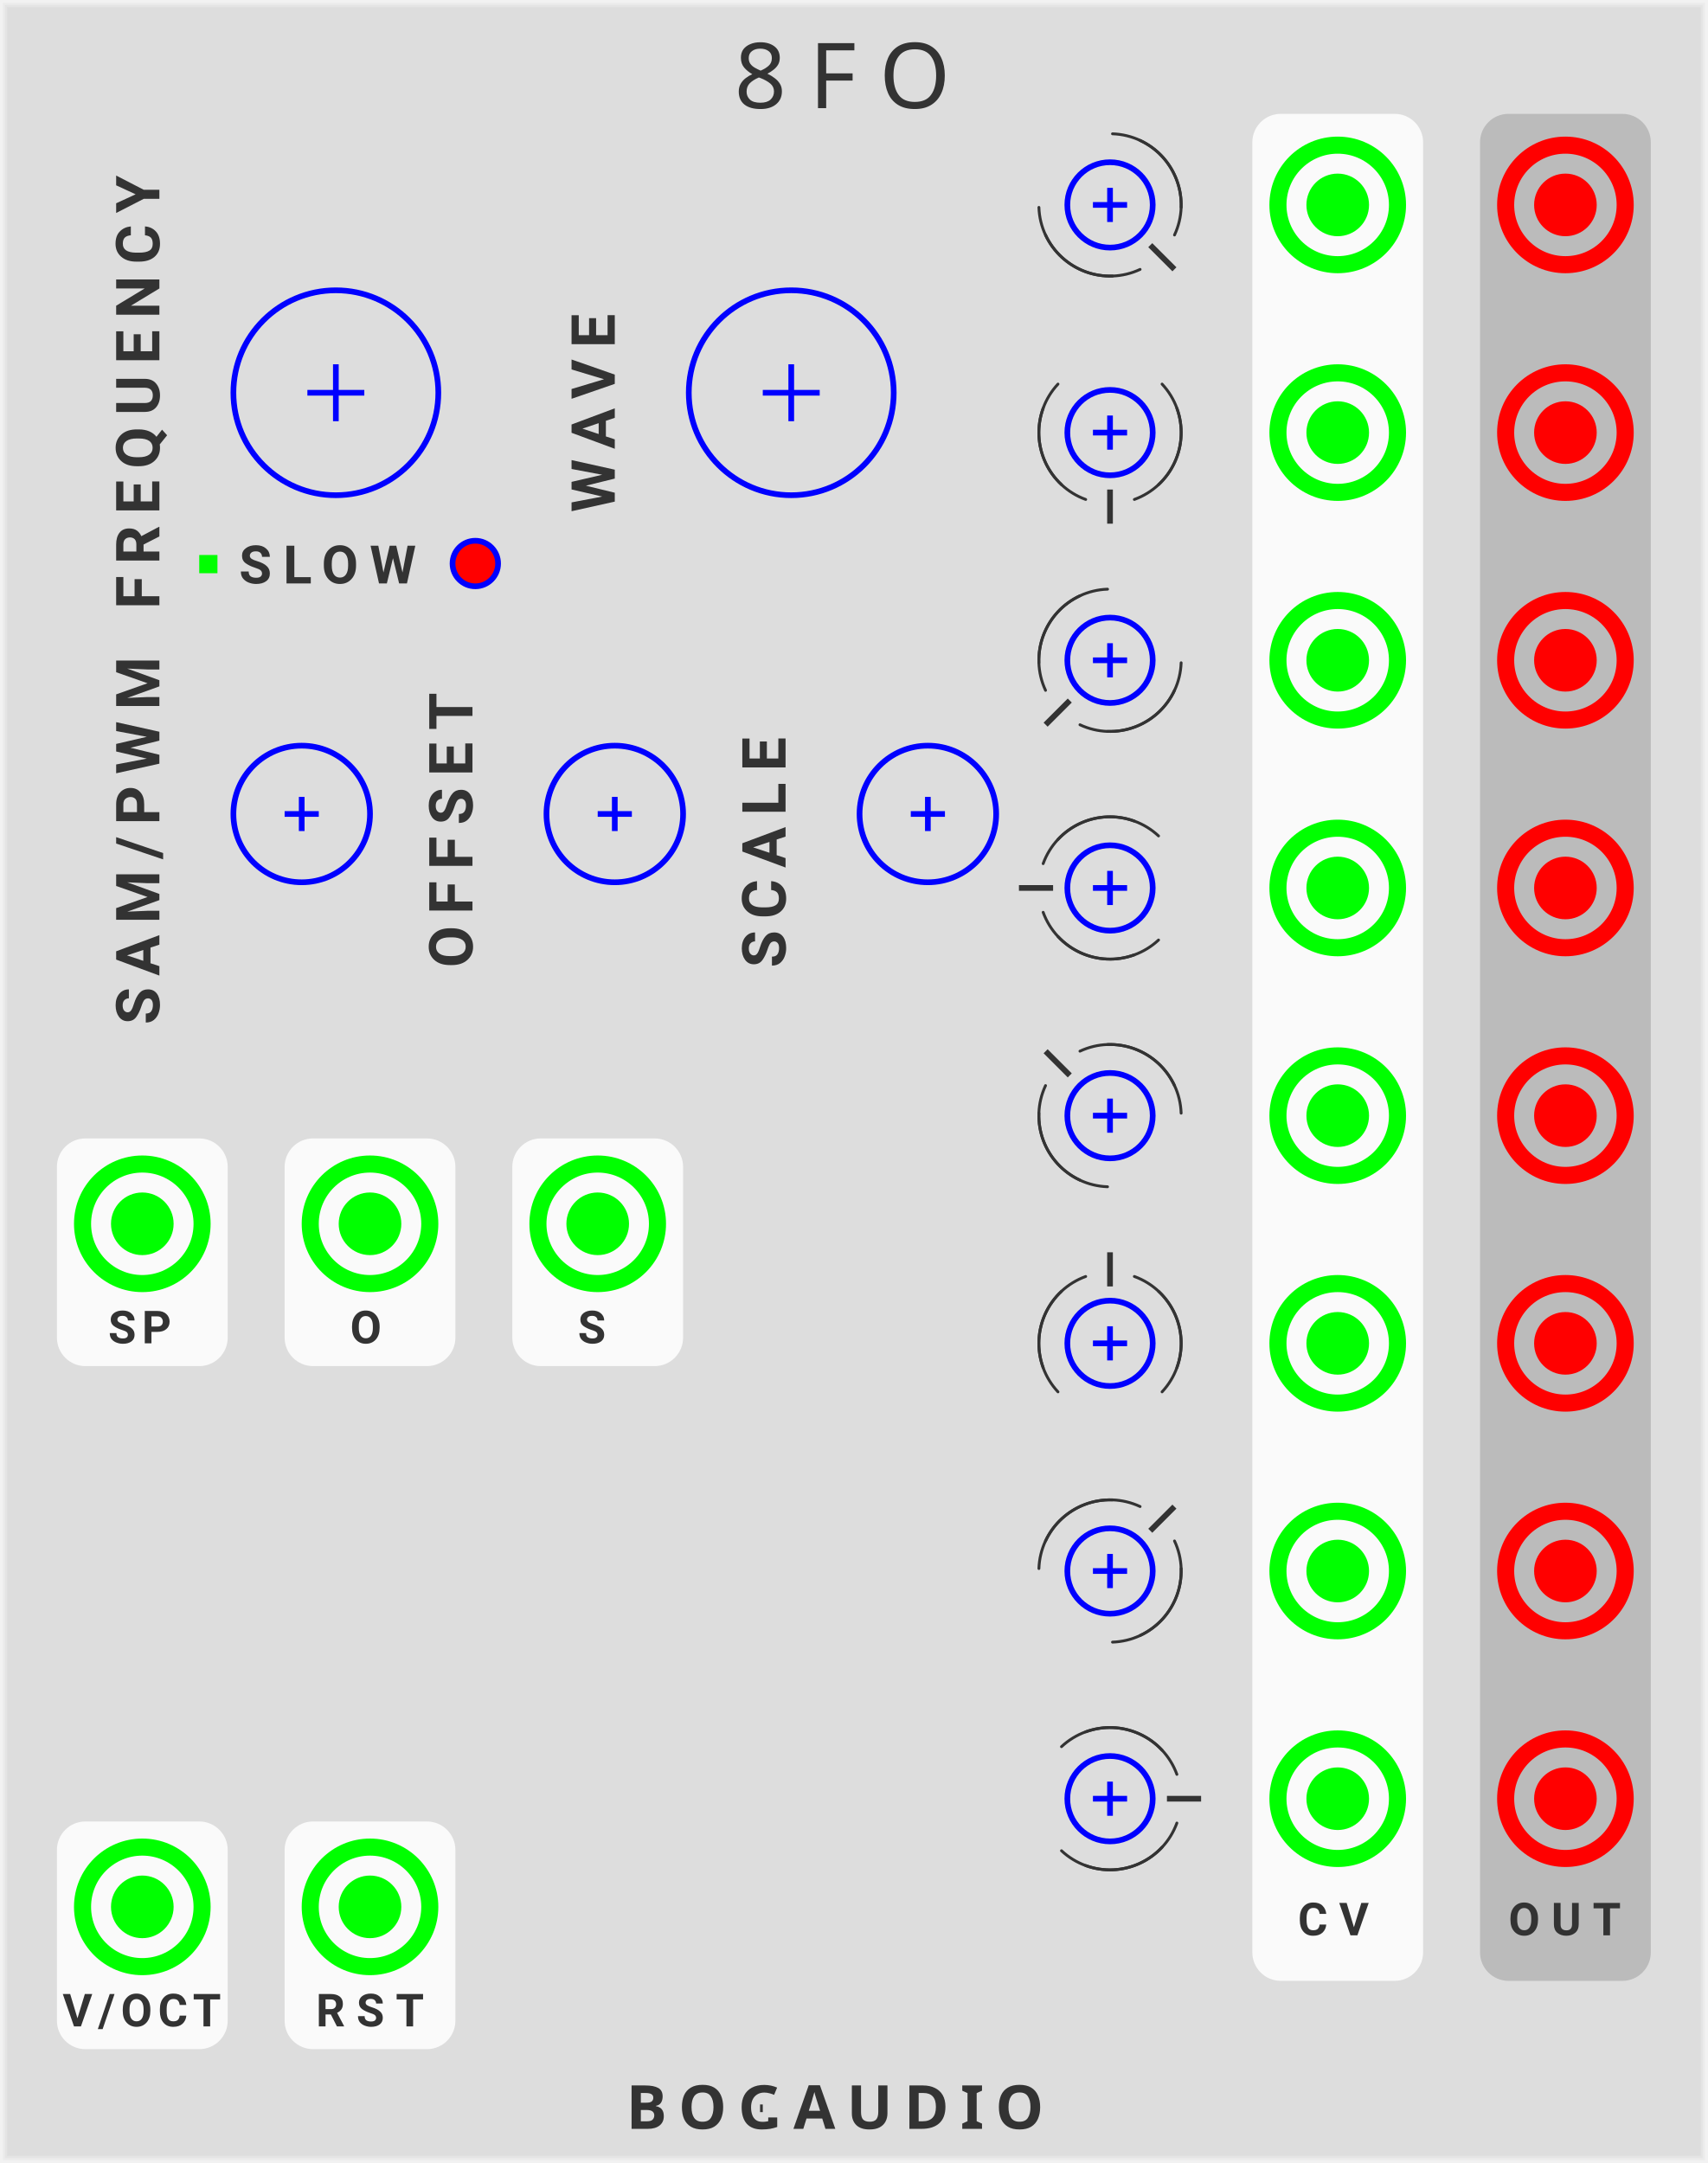
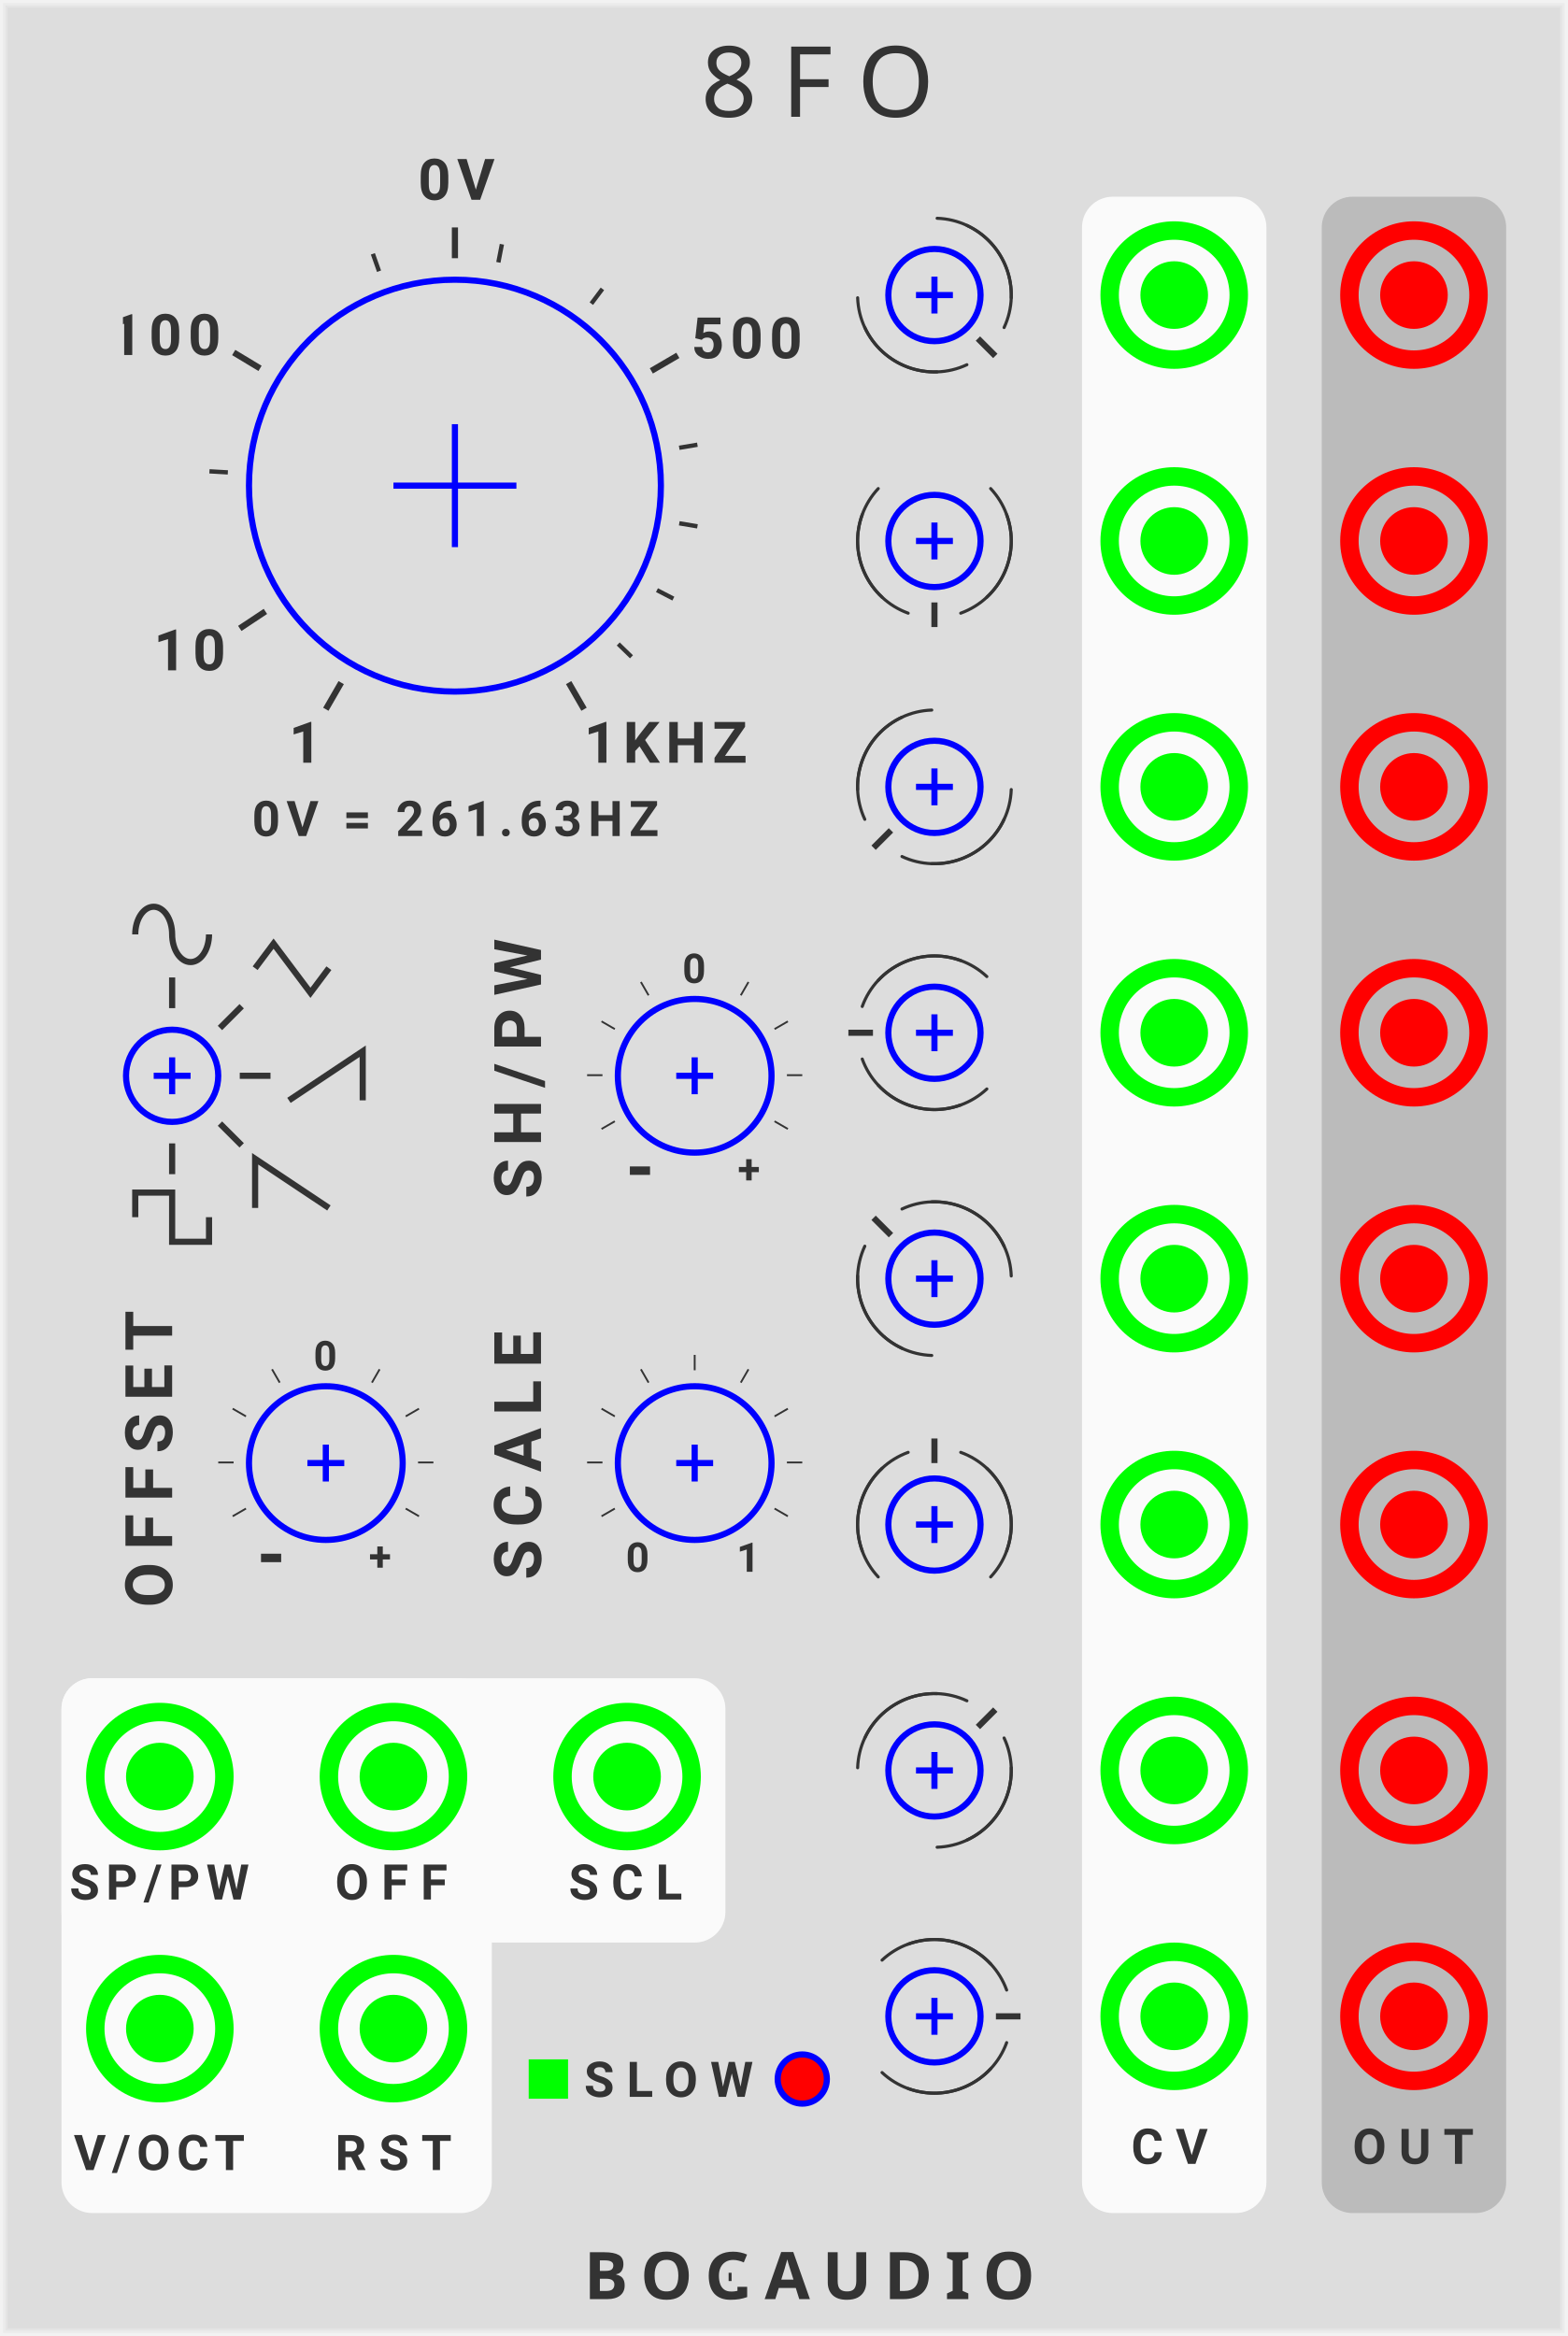
- <svg xmlns="http://www.w3.org/2000/svg" xmlns:xlink="http://www.w3.org/1999/xlink" version="1.1" width="300" height="380" viewBox="0 0 300 380">
+ <svg xmlns="http://www.w3.org/2000/svg" xmlns:xlink="http://www.w3.org/1999/xlink" version="1.1" width="255" height="380" viewBox="0 0 255 380">
  <style>
    text {
      fill: #333;
      font-family: 'Roboto', sans-serif;
      font-weight: bold;
    }
    text.title {
      font-family: 'Comfortaa', sans-serif;
      font-weight: normal;
    }
    text.brand {
      font-family: 'Audiowide', sans-serif;
      font-weight: bold;
    }
  </style>
  <defs>
-     <symbol id="knob" viewBox="0 0 38px 38px">
-       <g transform="translate(19 19)">
-         <polyline points="-5,0 5,0" stroke-width="1" stroke="#00f" />
-         <polyline points="0,-5 0,5" stroke-width="1" stroke="#00f" />
-         <circle cx="0" cy="0" r="18" stroke-width="1" stroke="#00f" fill="none" />
+     <symbol id="knob-large" viewBox="0 0 68px 68px">
+       <g transform="translate(34 34)">
+         <polyline points="-10,0 10,0" stroke-width="1" stroke="#00f" />
+         <polyline points="0,-10 0,10" stroke-width="1" stroke="#00f" />
+         <circle cx="0" cy="0" r="33.5" stroke-width="1" stroke="#00f" fill="none" />
      </g>
    </symbol>
    <symbol id="knob-medium" viewBox="0 0 26px 26px">
      <g transform="translate(13 13)">
        <polyline points="-3,0 3,0" stroke-width="1" stroke="#00f" />
        <polyline points="0,-3 0,3" stroke-width="1" stroke="#00f" />
-         <circle cx="0" cy="0" r="12" stroke-width="1" stroke="#00f" fill="none" />
+         <circle cx="0" cy="0" r="12.5" stroke-width="1" stroke="#00f" fill="none" />
      </g>
    </symbol>
    <symbol id="knob-smallest" viewBox="0 0 16px 16px">
      <g transform="translate(8 8)">
        <polyline points="-3,0 3,0" stroke-width="1" stroke="#00f" />
        <polyline points="0,-3 0,3" stroke-width="1" stroke="#00f" />
        <circle r="7.5" stroke-width="1" stroke="#00f" fill="none" />
      </g>
    </symbol>
+     <symbol id="knobguide-frequency" viewBox="0 0 108px 108px">
+       <g transform="translate(54 54)">
+         <g transform="rotate(-240) translate(34 0)">
+           <polyline points="0,0 5,0" stroke-width="1" stroke="#333" transform="translate(3 0)" />
+           <text font-size="7.0pt" transform="translate(14 0) rotate(240) translate(-3 3.5)">1</text>
+         </g>
+         <g transform="rotate(-213.57) translate(34 0)">
+           <polyline points="0,0 5,0" stroke-width="1" stroke="#333" transform="translate(3 0)" />
+           <text font-size="7.0pt" letter-spacing="1px" transform="translate(14 0) rotate(213.57) translate(-9 3.5)">10</text>
+         </g>
+         <polyline points="0,0 3,0" stroke-width="0.7" stroke="#333" transform="rotate(-176.66) translate(37 0)" />
+         <g transform="rotate(-148.96) translate(34 0)">
+           <polyline points="0,0 5,0" stroke-width="1" stroke="#333" transform="translate(3 0)" />
+           <text font-size="7.0pt" letter-spacing="1px" transform="translate(14 0) rotate(148.96) translate(-15 3.5)">100</text>
+         </g>
+         <polyline points="0,0 3,0" stroke-width="0.7" stroke="#333" transform="rotate(-109.49) translate(37 0)" />
+         <g transform="rotate(-90) translate(34 0)">
+           <polyline points="0,0 5,0" stroke-width="1" stroke="#333" transform="translate(3 0)" />
+           <text font-size="7.0pt" letter-spacing="1px" transform="translate(16 0) rotate(90) translate(-6 3.5)">0V</text>
+         </g>
+         <polyline points="0,0 3,0" stroke-width="0.7" stroke="#333" transform="rotate(-78.99) translate(37 0)" />
+         <polyline points="0,0 3,0" stroke-width="0.7" stroke="#333" transform="rotate(-53.15) translate(37 0)" />
+         <g transform="rotate(-30.3) translate(34 0)">
+           <polyline points="0,0 5,0" stroke-width="1" stroke="#333" transform="translate(3 0)" />
+           <text font-size="7.0pt" letter-spacing="1px" transform="translate(14 0) rotate(30.3) translate(-3 3.5)">500</text>
+         </g>
+         <polyline points="0,0 3,0" stroke-width="0.7" stroke="#333" transform="rotate(-9.58) translate(37 0)" />
+         <polyline points="0,0 3,0" stroke-width="0.7" stroke="#333" transform="rotate(9.53) translate(37 0)" />
+         <polyline points="0,0 3,0" stroke-width="0.7" stroke="#333" transform="rotate(27.35) translate(37 0)" />
+         <polyline points="0,0 3,0" stroke-width="0.7" stroke="#333" transform="rotate(44.11) translate(37 0)" />
+         <g transform="rotate(60) translate(34 0)">
+           <polyline points="0,0 5,0" stroke-width="1" stroke="#333" transform="translate(3 0)" />
+           <text font-size="7.0pt" letter-spacing="1px" transform="translate(14 0) rotate(-60) translate(-3 3.5)">1KHZ</text>
+         </g>
+       </g>
+     </symbol>
+     <symbol id="waves" viewBox="0 0 70px 70px">
+       <g transform="translate(20 35)">
+         <polyline points="0,0 5,0" stroke-width="1" stroke="#333" transform="rotate(-90) translate(11 0)" />
+         <polyline points="0,0 5,0" stroke-width="1" stroke="#333" transform="rotate(-45) translate(11 0)" />
+         <polyline points="0,0 5,0" stroke-width="1" stroke="#333" transform="rotate(0) translate(11 0)" />
+         <polyline points="0,0 5,0" stroke-width="1" stroke="#333" transform="rotate(45) translate(11 0)" />
+         <polyline points="0,0 5,0" stroke-width="1" stroke="#333" transform="rotate(90) translate(11 0)" />
+       </g>
+       <g transform="translate(14 8)">
+         <path d="M 0 4 A 2 3 0 0 1 6 4" stroke="#333" stroke-width="1" fill="none" />
+         <path d="M 6 4 A 2 3 0 0 0 12 4" stroke="#333" stroke-width="1" fill="none" />
+       </g>
+       <g transform="translate(33.5 13.5)">
+         <polyline points="0,4 3,0 9,8 12,4" stroke-width="1" stroke="#333" fill="none" />
+       </g>
+       <g transform="translate(39 31)">
+         <polyline points="0,8 12,0 12,8" stroke-width="1" stroke="#333" fill="none" />
+       </g>
+       <g transform="translate(33.5 48.5)">
+         <polyline points="0,8 0,0 12,8" stroke-width="1" stroke="#333" fill="none" />
+       </g>
+       <g transform="translate(14 54)">
+         <polyline points="0,4 0,0 6,0 6,8 12,8 12,4" stroke-width="1" stroke="#333" fill="none" />
+       </g>
+     </symbol>
+     <symbol id="knobguide-attenuverter" viewBox="0 0 45px 45px">
+       <g transform="translate(22.5 22.5)">
+         <g transform="rotate(-240) translate(15 0)">
+           <text font-size="9.0pt" transform="translate(3 0) rotate(240) translate(-2.2 3.6)">-</text>
+         </g>
+         <g transform="rotate(-210) translate(15 0)">
+           <polyline points="0,0 2.5,0" stroke-width="0.3" stroke="#333" />
+         </g>
+         <g transform="rotate(-180) translate(15 0)">
+           <polyline points="0,0 2.5,0" stroke-width="0.3" stroke="#333" />
+         </g>
+         <g transform="rotate(-150) translate(15 0)">
+           <polyline points="0,0 2.5,0" stroke-width="0.3" stroke="#333" />
+         </g>
+         <g transform="rotate(-120) translate(15 0)">
+           <polyline points="0,0 2.5,0" stroke-width="0.3" stroke="#333" />
+         </g>
+         <g transform="rotate(-90) translate(15 0)">
+           <text font-size="5.0pt" transform="translate(2 0) rotate(90) translate(-2 2)">0</text>
+         </g>
+         <g transform="rotate(-60) translate(15 0)">
+           <polyline points="0,0 2.5,0" stroke-width="0.3" stroke="#333" />
+         </g>
+         <g transform="rotate(-30) translate(15 0)">
+           <polyline points="0,0 2.5,0" stroke-width="0.3" stroke="#333" />
+         </g>
+         <g transform="rotate(0) translate(15 0)">
+           <polyline points="0,0 2.5,0" stroke-width="0.3" stroke="#333" />
+         </g>
+         <g transform="rotate(30) translate(15 0)">
+           <polyline points="0,0 2.5,0" stroke-width="0.3" stroke="#333" />
+         </g>
+         <g transform="rotate(60) translate(15 0)">
+           <text font-size="5.0pt" transform="translate(3 0) rotate(-60) translate(-2 2)">+</text>
+         </g>
+       </g>
+     </symbol>
+     <symbol id="knobguide-linear" viewBox="0 0 45px 45px">
+       <g transform="translate(22.5 22.5)">
+         <g transform="rotate(-240) translate(15 0)">
+           <text font-size="5.0pt" transform="translate(3 0) rotate(240) translate(-2.2 2.2)">0</text>
+         </g>
+         <g transform="rotate(-210) translate(15 0)">
+           <polyline points="0,0 2.5,0" stroke-width="0.3" stroke="#333" />
+         </g>
+         <g transform="rotate(-180) translate(15 0)">
+           <polyline points="0,0 2.5,0" stroke-width="0.3" stroke="#333" />
+         </g>
+         <g transform="rotate(-150) translate(15 0)">
+           <polyline points="0,0 2.5,0" stroke-width="0.3" stroke="#333" />
+         </g>
+         <g transform="rotate(-120) translate(15 0)">
+           <polyline points="0,0 2.5,0" stroke-width="0.3" stroke="#333" />
+         </g>
+         <g transform="rotate(-90) translate(15 0)">
+           <polyline points="0,0 2.5,0" stroke-width="0.3" stroke="#333" />
+         </g>
+         <g transform="rotate(-60) translate(15 0)">
+           <polyline points="0,0 2.5,0" stroke-width="0.3" stroke="#333" />
+         </g>
+         <g transform="rotate(-30) translate(15 0)">
+           <polyline points="0,0 2.5,0" stroke-width="0.3" stroke="#333" />
+         </g>
+         <g transform="rotate(0) translate(15 0)">
+           <polyline points="0,0 2.5,0" stroke-width="0.3" stroke="#333" />
+         </g>
+         <g transform="rotate(30) translate(15 0)">
+           <polyline points="0,0 2.5,0" stroke-width="0.3" stroke="#333" />
+         </g>
+         <g transform="rotate(60) translate(15 0)">
+           <text font-size="5.0pt" transform="translate(3 0) rotate(-60) translate(-2.2 2.2)">1</text>
+         </g>
+       </g>
+     </symbol>
    <symbol id="knobguide-phase" viewBox="0 0 40px 40px">
      <g transform="translate(20 20)">
-         <g transform="rotate(-240) translate(10 0)">
-           
-           
-         </g>
        <g transform="rotate(-90) translate(10 0)">
-           <polyline points="0,0 6,0" stroke-width="1" stroke="#333" />
-         </g>
-         <g transform="rotate(60) translate(10 0)">
-           
-           
+           <polyline points="0,0 4,0" stroke-width="1" stroke="#333" />
        </g>
        <path d="M 0 -12.5 A 12.5 12.5 0 0 1 12.5 0" stroke="#333" stroke-width="0.5" stroke-linecap="round" fill="none" transform="rotate(20)" />
        <path d="M 0 -12.5 A 12.5 12.5 0 0 1 12.5 0" stroke="#333" stroke-width="0.5" stroke-linecap="round" fill="none" transform="rotate(43)" />
        <path d="M 0 -12.5 A 12.5 12.5 0 0 0 -12.5 0" stroke="#333" stroke-width="0.5" stroke-linecap="round" fill="none" transform="rotate(-20)" />
        <path d="M 0 -12.5 A 12.5 12.5 0 0 0 -12.5 0" stroke="#333" stroke-width="0.5" stroke-linecap="round" fill="none" transform="rotate(-43)" />
      </g>
    </symbol>
    <symbol id="input" viewBox="0 0 24px 24px">
      <g transform="translate(12 12)">
        <circle cx="0" cy="0" r="5" stroke-width="1" stroke="#0f0" fill="#0f0" />
        <circle cx="0" cy="0" r="10.5" stroke-width="3" stroke="#0f0" fill="none" />
      </g>
    </symbol>
    <symbol id="output" viewBox="0 0 24px 24px">
      <g transform="translate(12 12)">
        <circle cx="0" cy="0" r="5" stroke-width="1" stroke="#f00" fill="#f00" />
        <circle cx="0" cy="0" r="10.5" stroke-width="3" stroke="#f00" fill="none" />
      </g>
    </symbol>
    <symbol id="button-small" viewBox="0 0 9px 9px">
      <g transform="translate(4.5 4.5)">
        <circle r="4" stroke-width="1" stroke="#00f" fill="#f00" />
      </g>
    </symbol>
-     <symbol id="light" viewBox="0 0 1.1px 1.1px">
-       <rect width="3.2" height="3.2" fill="#0f0" />
+     <symbol id="light-small" viewBox="0 0 6.4px 6.4px">
+       <rect width="6.4" height="6.4" fill="#0f0" />
    </symbol>
  </defs>
  <rect width="100%" height="100%" fill="#ddd" />
-   <polyline points="1,1 299,1 299,379 1,379 1,1" stroke="#e4e4e4" stroke-width="0.5" fill="none" />
-   <polyline points="0.5,0.5 299.5,0.5 299.5,379.5 0.5,379.5 0.5,0.5" stroke="#ebebeb" stroke-width="0.8" fill="none" />
-   <polyline points="0,0 300,0 300,380 0,380 0,0" stroke="#f2f2f2" stroke-width="1" fill="none" />
-   <text class="title" x="129" y="19" font-size="12pt" letter-spacing="4px">8FO</text>
-   <g transform="translate(110 374)">
+   <polyline points="1,1 254,1 254,379 1,379 1,1" stroke="#e4e4e4" stroke-width="0.5" fill="none" />
+   <polyline points="0.5,0.5 254.5,0.5 254.5,379.5 0.5,379.5 0.5,0.5" stroke="#ebebeb" stroke-width="0.8" fill="none" />
+   <polyline points="0,0 255,0 255,380 0,380 0,0" stroke="#f2f2f2" stroke-width="1" fill="none" />
+   <text class="title" x="114" y="19" font-size="12pt" letter-spacing="4px">8FO</text>
+   <g transform="translate(95 374)">
    <text class="brand" font-size="8pt" letter-spacing="2px">BOGAUDIO</text>
    <rect width="3.0" height="3" fill="#ddd" transform="translate(24 -5)" />
  </g>
-   <g transform="translate(10 50)">
+   <g transform="translate(20 25)">
+     <use id="FREQUENCY_PARAM" xlink:href="#knob-large" transform="translate(20 20)" />
+   </g>
+   <use xlink:href="#knobguide-frequency" transform="translate(20 25)" />
+   <text font-size="6pt" letter-spacing="1px" transform="translate(41 136)">0V = 261.63HZ</text>
+   <g transform="translate(86 335)">
+     <use id="SLOW_PARAM" xlink:href="#button-small" transform="translate(40 -1.3)" />
+     <use id="SLOW_LIGHT" xlink:href="#light-small" transform="translate(0 0)" />
+     <text font-size="6pt" letter-spacing="2px" transform="translate(9 6.1)">SLOW</text>
+   </g>
+   <g transform="translate(10 162)">
    <g transform="translate(10 0)">
-       <text font-size="8pt" letter-spacing="2px" transform="translate(8 57) rotate(270)">FREQUENCY</text>
-       <use id="FREQUENCY_PARAM" xlink:href="#knob" transform="translate(20 0)" />
-     </g>
-     <g transform="translate(90 0)">
-       <text font-size="8pt" letter-spacing="2px" transform="translate(8 40) rotate(270)">WAVE</text>
-       <use id="WAVE_PARAM" xlink:href="#knob" transform="translate(20 0)" />
-     </g>
-   </g>
-   <g transform="translate(35 80)">
-     <g transform="translate(0 17.5)">
-       <use id="SLOW_LIGHT" xlink:href="#light" transform="translate(0 0)" />
-       <text font-size="7pt" letter-spacing="2px" transform="translate(7 5)">SLOW</text>
-     </g>
-     <use id="SLOW_PARAM" xlink:href="#button-small" transform="translate(44 14.5)" />
-   </g>
-   <g transform="translate(10 130)">
+       <use id="WAVE_PARAM" xlink:href="#knob-smallest" transform="translate(0 5)" />
+     </g>
+     <g transform="translate(70 0)">
+       <text font-size="8pt" letter-spacing="2px" transform="translate(8 33) rotate(270)">SH/PW</text>
+       <use id="SAMPLE_PWM_PARAM" xlink:href="#knob-medium" transform="translate(20 0)" />
+     </g>
+     <use xlink:href="#knobguide-attenuverter" transform="translate(80.5 -9.6)" />
+     <use xlink:href="#waves" transform="translate(-2 -22)" />
+   </g>
+   <g transform="translate(10 225)">
    <g transform="translate(10 0)">
-       <text font-size="8pt" letter-spacing="2px" transform="translate(8 50) rotate(270)">SAM/PWM</text>
-       <use id="SAMPLE_PWM_PARAM" xlink:href="#knob-medium" transform="translate(20 0)" />
-     </g>
-     <g transform="translate(65 0)">
-       <text font-size="8pt" letter-spacing="2px" transform="translate(8 40) rotate(270)">OFFSET</text>
+       <text font-size="8pt" letter-spacing="2px" transform="translate(8 36.5) rotate(270)">OFFSET</text>
      <use id="OFFSET_PARAM" xlink:href="#knob-medium" transform="translate(20 0)" />
    </g>
-     <g transform="translate(120 0)">
-       <text font-size="8pt" letter-spacing="2px" transform="translate(8 40) rotate(270)">SCALE</text>
+     <use xlink:href="#knobguide-attenuverter" transform="translate(20.5 -9.6)" />
+     <g transform="translate(70 0)">
+       <text font-size="8pt" letter-spacing="2px" transform="translate(8 32) rotate(270)">SCALE</text>
      <use id="SCALE_PARAM" xlink:href="#knob-medium" transform="translate(20 0)" />
    </g>
-   </g>
-   <g transform="translate(0 200)">
-     <g transform="translate(10 0)">
-       <rect width="30" height="40" rx="5" fill="#fafafa" />
-       <use id="SAMPLE_PWM_INPUT" xlink:href="#input" transform="translate(3 3)" />
-       <text font-size="6pt" letter-spacing="1px" transform="translate(9 36)">SP</text>
-     </g>
-     <g transform="translate(50 0)">
-       <rect width="30" height="40" rx="5" fill="#fafafa" />
-       <use id="OFFSET_INPUT" xlink:href="#input" transform="translate(3 3)" />
-       <text font-size="6pt" letter-spacing="2px" transform="translate(11.5 36)">O</text>
-     </g>
-     <g transform="translate(90 0)">
-       <rect width="30" height="40" rx="5" fill="#fafafa" />
-       <use id="SCALE_INPUT" xlink:href="#input" transform="translate(3 3)" />
-       <text font-size="6pt" letter-spacing="2px" transform="translate(11.5 36)">S</text>
-     </g>
-   </g>
-   <g transform="translate(180 20)">
+     <use xlink:href="#knobguide-linear" transform="translate(80.5 -9.6)" />
+   </g>
+   <g transform="translate(137 32)">
    <g transform="translate(3 4)">
      <g transform="translate(0 0)">
        <use id="PHASE7_PARAM" xlink:href="#knob-smallest" transform="translate(4 4)" />
      </g>
      <g transform="translate(0 40)">
        <use id="PHASE6_PARAM" xlink:href="#knob-smallest" transform="translate(4 4)" />
      </g>
      <g transform="translate(0 80)">
        <use id="PHASE5_PARAM" xlink:href="#knob-smallest" transform="translate(4 4)" />
      </g>
      <g transform="translate(0 120)">
        <use id="PHASE4_PARAM" xlink:href="#knob-smallest" transform="translate(4 4)" />
      </g>
      <g transform="translate(0 160)">
        <use id="PHASE3_PARAM" xlink:href="#knob-smallest" transform="translate(4 4)" />
      </g>
      <g transform="translate(0 200)">
        <use id="PHASE2_PARAM" xlink:href="#knob-smallest" transform="translate(4 4)" />
      </g>
      <g transform="translate(0 240)">
        <use id="PHASE1_PARAM" xlink:href="#knob-smallest" transform="translate(4 4)" />
      </g>
      <g transform="translate(0 280)">
        <use id="PHASE0_PARAM" xlink:href="#knob-smallest" transform="translate(4 4)" />
      </g>
    </g>
  </g>
-   <g transform="translate(183 24)">
-     <use xlink:href="#knobguide-phase" transform="translate(12 12) rotate(-225) translate(-20 -20)" />
-   </g>
-   <g transform="translate(183 64)">
-     <use xlink:href="#knobguide-phase" transform="translate(12 12) rotate(-180) translate(-20 -20)" />
-   </g>
-   <g transform="translate(183 104)">
-     <use xlink:href="#knobguide-phase" transform="translate(12 12) rotate(-135) translate(-20 -20)" />
-   </g>
-   <g transform="translate(183 144)">
-     <use xlink:href="#knobguide-phase" transform="translate(12 12) rotate(-90) translate(-20 -20)" />
-   </g>
-   <g transform="translate(183 184)">
-     <use xlink:href="#knobguide-phase" transform="translate(12 12) rotate(-45) translate(-20 -20)" />
-   </g>
-   <g transform="translate(183 224)">
-     <use xlink:href="#knobguide-phase" transform="translate(12 12) rotate(0) translate(-20 -20)" />
-   </g>
-   <g transform="translate(183 264)">
-     <use xlink:href="#knobguide-phase" transform="translate(12 12) rotate(45) translate(-20 -20)" />
-   </g>
-   <g transform="translate(183 304)">
-     <use xlink:href="#knobguide-phase" transform="translate(12 12) rotate(90) translate(-20 -20)" />
-   </g>
-   <g transform="translate(220 20)">
+   <g transform="translate(137 36)">
+     <use xlink:href="#knobguide-phase" transform="translate(3 0) translate(12 12) rotate(-225) translate(-20 -20)" />
+     <use xlink:href="#knobguide-phase" transform="translate(3 40) translate(12 12) rotate(-180) translate(-20 -20)" />
+     <use xlink:href="#knobguide-phase" transform="translate(3 80) translate(12 12) rotate(-135) translate(-20 -20)" />
+     <use xlink:href="#knobguide-phase" transform="translate(3 120) translate(12 12) rotate(-90) translate(-20 -20)" />
+     <use xlink:href="#knobguide-phase" transform="translate(3 160) translate(12 12) rotate(-45) translate(-20 -20)" />
+     <use xlink:href="#knobguide-phase" transform="translate(3 200) translate(12 12) rotate(0) translate(-20 -20)" />
+     <use xlink:href="#knobguide-phase" transform="translate(3 240) translate(12 12) rotate(45) translate(-20 -20)" />
+     <use xlink:href="#knobguide-phase" transform="translate(3 280) translate(12 12) rotate(90) translate(-20 -20)" />
+   </g>
+   <g transform="translate(176 32)">
    <rect width="30" height="328" rx="5" fill="#fafafa" />
    <g transform="translate(3 4)">
      <use id="PHASE7_INPUT" xlink:href="#input" transform="translate(0 0)" />
      <use id="PHASE6_INPUT" xlink:href="#input" transform="translate(0 40)" />
      <use id="PHASE5_INPUT" xlink:href="#input" transform="translate(0 80)" />
      <use id="PHASE4_INPUT" xlink:href="#input" transform="translate(0 120)" />
      <use id="PHASE3_INPUT" xlink:href="#input" transform="translate(0 160)" />
      <use id="PHASE2_INPUT" xlink:href="#input" transform="translate(0 200)" />
      <use id="PHASE1_INPUT" xlink:href="#input" transform="translate(0 240)" />
      <use id="PHASE0_INPUT" xlink:href="#input" transform="translate(0 280)" />
    </g>
    <text font-size="6pt" letter-spacing="2px" transform="translate(8 320)">CV</text>
  </g>
-   <g transform="translate(260 20)">
+   <g transform="translate(215 32)">
    <rect width="30" height="328" rx="5" fill="#bbb" />
    <g transform="translate(3 4)">
      <use id="PHASE7_OUTPUT" xlink:href="#output" transform="translate(0 0)" />
      <use id="PHASE6_OUTPUT" xlink:href="#output" transform="translate(0 40)" />
      <use id="PHASE5_OUTPUT" xlink:href="#output" transform="translate(0 80)" />
      <use id="PHASE4_OUTPUT" xlink:href="#output" transform="translate(0 120)" />
      <use id="PHASE3_OUTPUT" xlink:href="#output" transform="translate(0 160)" />
      <use id="PHASE2_OUTPUT" xlink:href="#output" transform="translate(0 200)" />
      <use id="PHASE1_OUTPUT" xlink:href="#output" transform="translate(0 240)" />
      <use id="PHASE0_OUTPUT" xlink:href="#output" transform="translate(0 280)" />
    </g>
    <text font-size="6pt" letter-spacing="2px" transform="translate(5 320)">OUT</text>
  </g>
-   <g transform="translate(0 320)">
+   <g transform="translate(0 313)">
+     <rect width="70" height="87" rx="5" fill="#fafafa" transform="translate(10 -40)" />
+     <rect width="108" height="43" rx="5" fill="#fafafa" transform="translate(10 -40)" />
+     <g transform="translate(10 -40)">
+       <use id="SAMPLE_PWM_INPUT" xlink:href="#input" transform="translate(4 4)" />
+       <text font-size="6pt" letter-spacing="1px" transform="translate(1.3 36)">SP/PW</text>
+     </g>
+     <g transform="translate(50 -40)">
+       <use id="OFFSET_INPUT" xlink:href="#input" transform="translate(2 4)" />
+       <text font-size="6pt" letter-spacing="2px" transform="translate(4.5 36)">OFF</text>
+     </g>
+     <g transform="translate(90 -40)">
+       <use id="SCALE_INPUT" xlink:href="#input" transform="translate(0 4)" />
+       <text font-size="6pt" letter-spacing="2px" transform="translate(2.5 36)">SCL</text>
+     </g>
    <g transform="translate(10 0)">
-       <rect width="30" height="40" rx="5" fill="#fafafa" />
-       <use id="PITCH_INPUT" xlink:href="#input" transform="translate(3 3)" />
-       <text font-size="6pt" letter-spacing="1px" transform="translate(1 36)">V/OCT</text>
+       <use id="PITCH_INPUT" xlink:href="#input" transform="translate(4 5)" />
+       <text font-size="6pt" letter-spacing="1px" transform="translate(2 40)">V/OCT</text>
    </g>
    <g transform="translate(50 0)">
-       <rect width="30" height="40" rx="5" fill="#fafafa" />
-       <use id="RESET_INPUT" xlink:href="#input" transform="translate(3 3)" />
-       <text font-size="6pt" letter-spacing="2px" transform="translate(5.5 36)">RST</text>
+       <use id="RESET_INPUT" xlink:href="#input" transform="translate(2 5)" />
+       <text font-size="6pt" letter-spacing="2px" transform="translate(4.5 40)">RST</text>
    </g>
  </g>
</svg>
